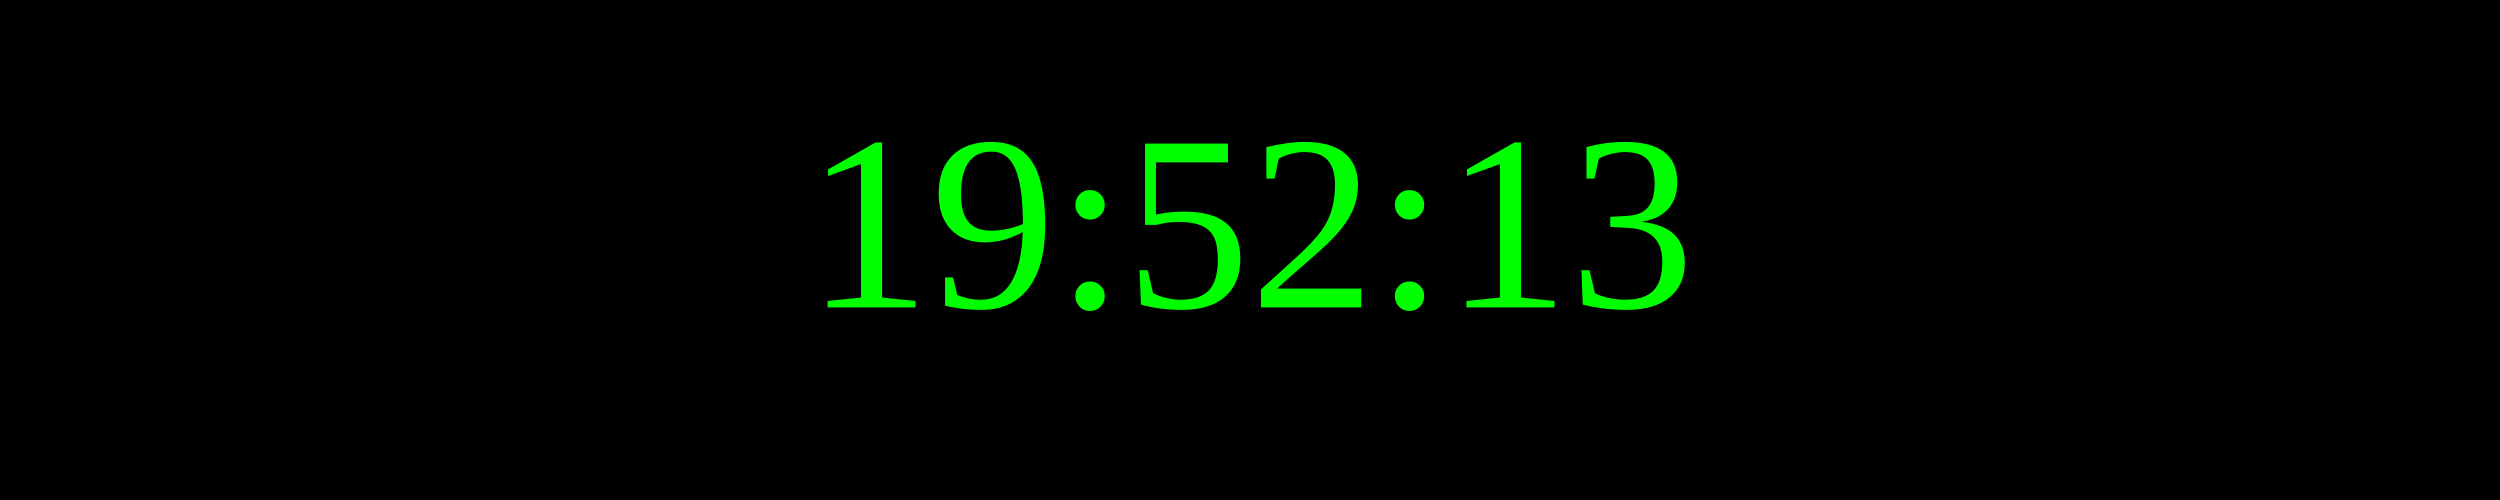
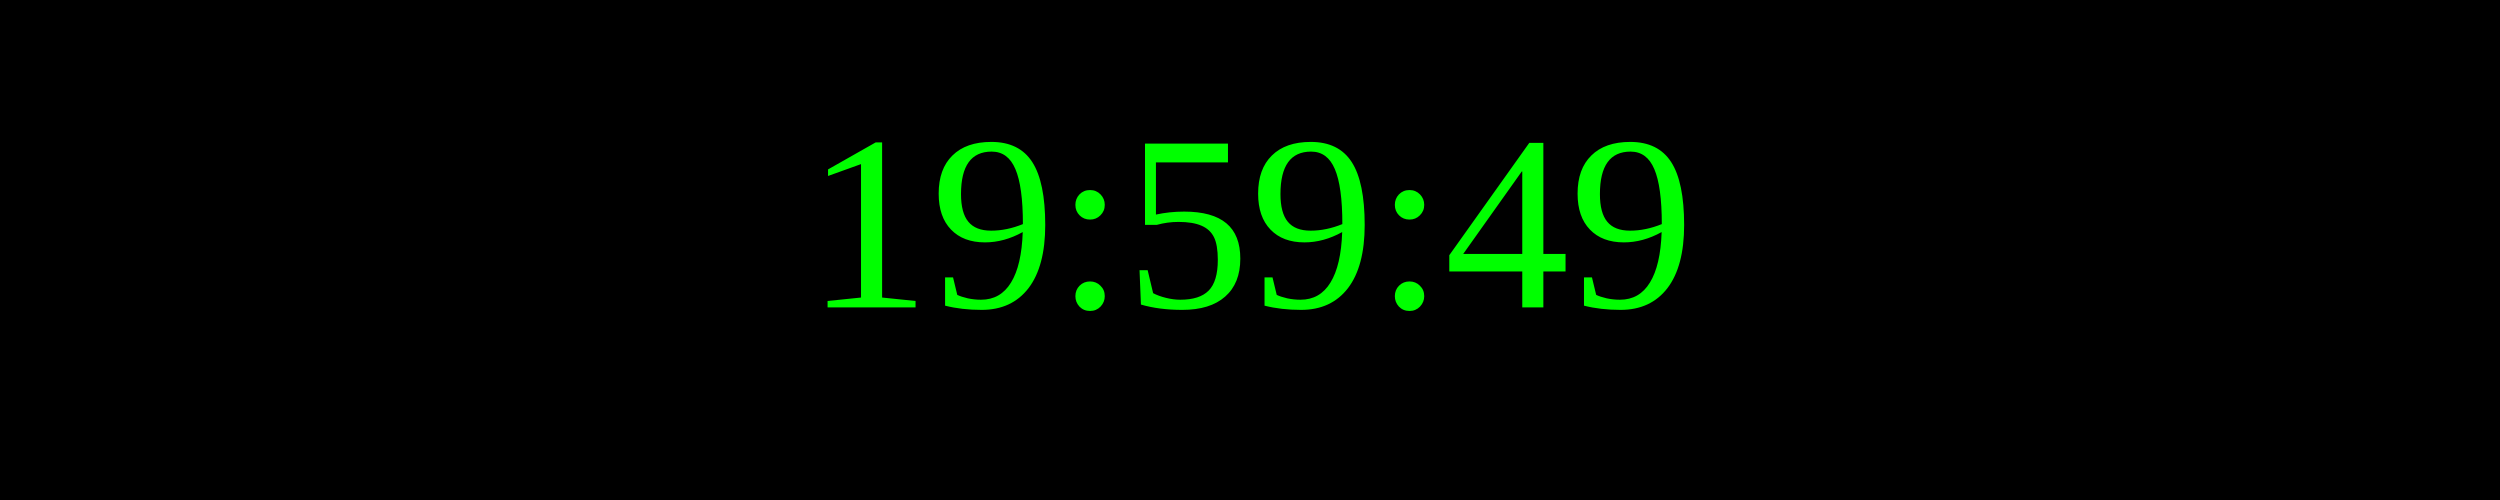
<svg xmlns="http://www.w3.org/2000/svg" width="250" height="50">
  <rect width="100%" height="100%" fill="black" />
  <text x="50%" y="50%" font-size="25" fill="lime" text-anchor="middle" dominant-baseline="middle">
- 19:52:13
+ 19:59:49
</text>
</svg>
